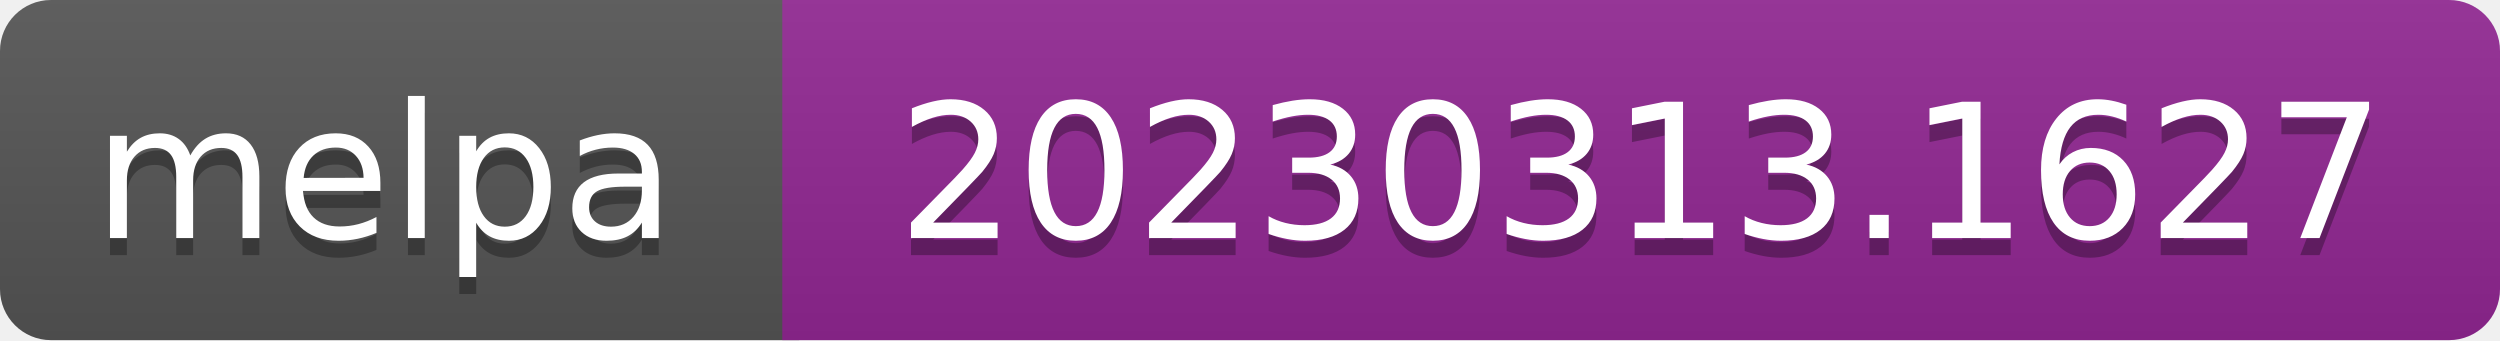
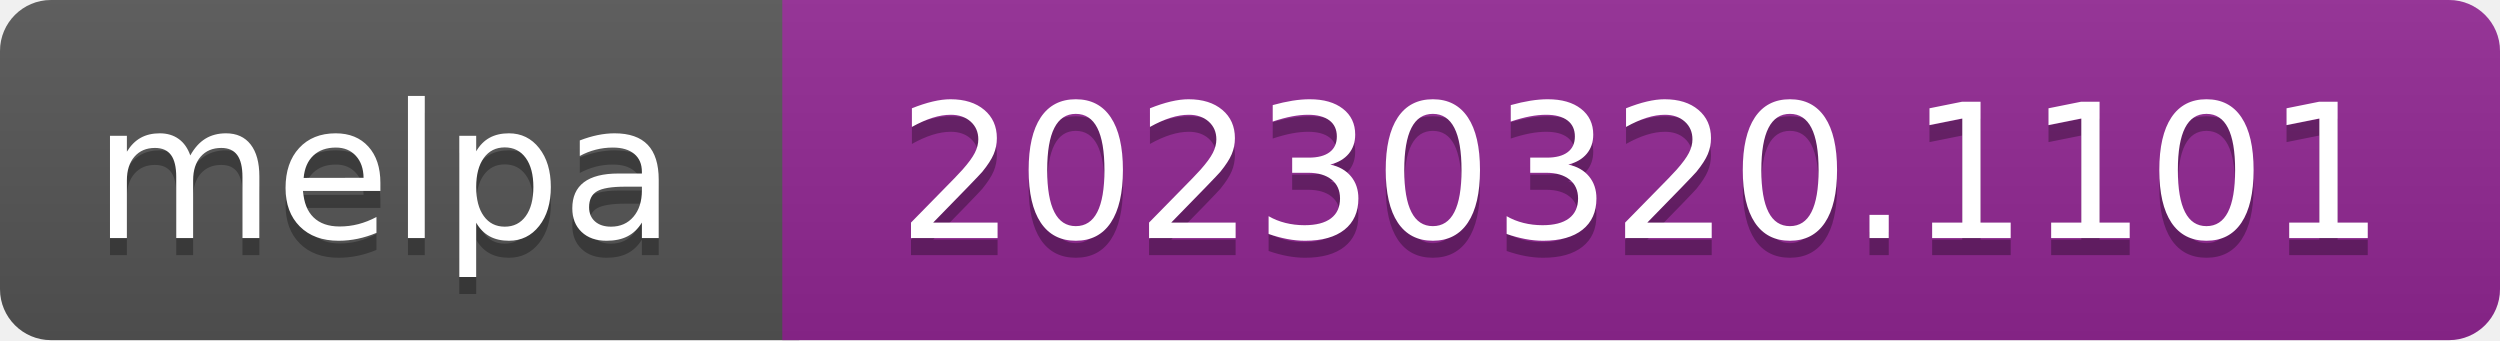
- <svg xmlns="http://www.w3.org/2000/svg" width="147" height="20" role="img" aria-label="melpa: 20230313.1627">
+ <svg xmlns="http://www.w3.org/2000/svg" width="147" height="20" role="img" aria-label="melpa: 20230320.1101">
  <linearGradient id="s" x2="0" y2="100%">
    <stop offset="0" stop-color="#bbb" stop-opacity=".1" />
    <stop offset="1" stop-opacity=".1" />
  </linearGradient>
  <clipPath id="r">
    <rect width="147" height="20" rx="3" fill="#fff" />
  </clipPath>
  <g clip-path="url(#r)">
    <rect width="47" height="20" fill="#555" />
    <rect x="46" width="147" height="20" fill="#922793" />
    <rect width="147" height="20" fill="url(#s)" />
  </g>
  <g fill="#fff" text-anchor="middle" font-family="Verdana,Geneva,DejaVu Sans,sans-serif" font-size="110" text-rendering="geometricPrecision">
    <text aria-hidden="true" x="226" y="150" fill="#010101" fill-opacity=".3" transform="scale(.1)" textLength="343">melpa</text>
    <text x="226" y="140" transform="scale(.1)" fill="#fff" textLength="343">melpa</text>
-     <text aria-hidden="true" x="965" y="150" fill="#010101" fill-opacity=".3" transform="scale(.1)" textLength="875">20230313.1627</text>
-     <text x="965" y="140" transform="scale(.1)" fill="#fff" textLength="875">20230313.1627</text>
+     <text aria-hidden="true" x="965" y="150" fill="#010101" fill-opacity=".3" transform="scale(.1)" textLength="875">20230320.1101</text>
+     <text x="965" y="140" transform="scale(.1)" fill="#fff" textLength="875">20230320.1101</text>
  </g>
</svg>
